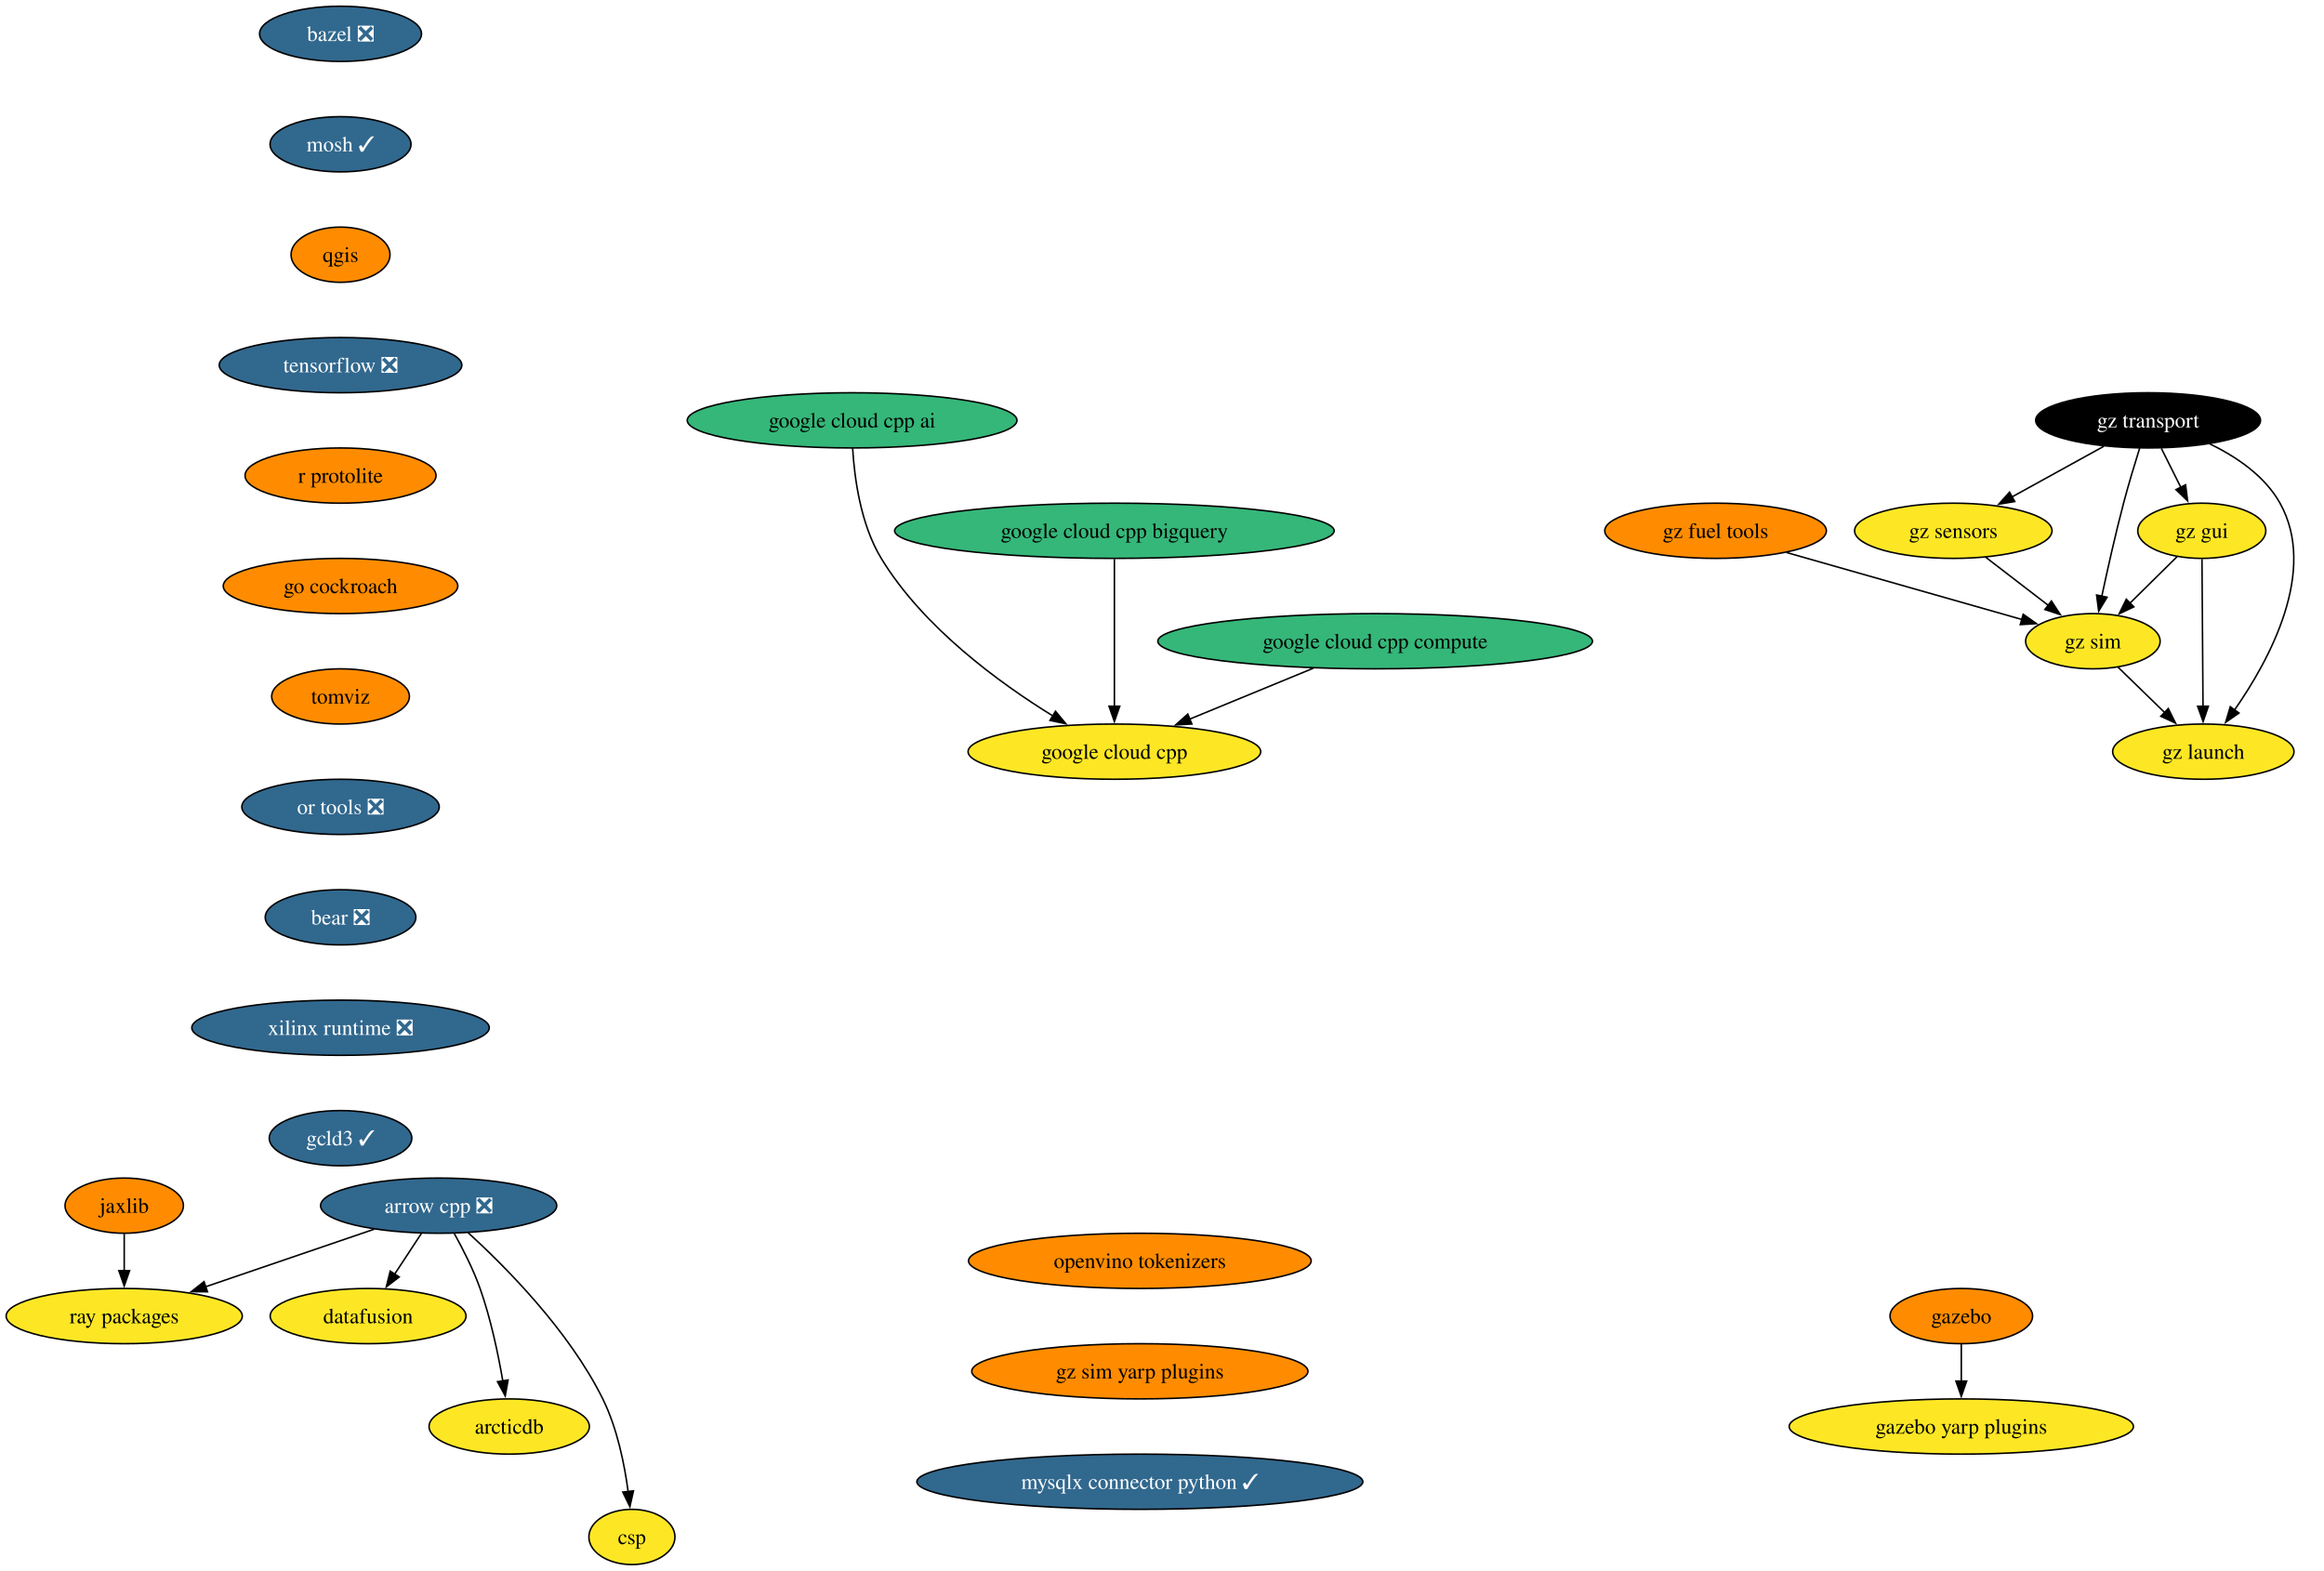
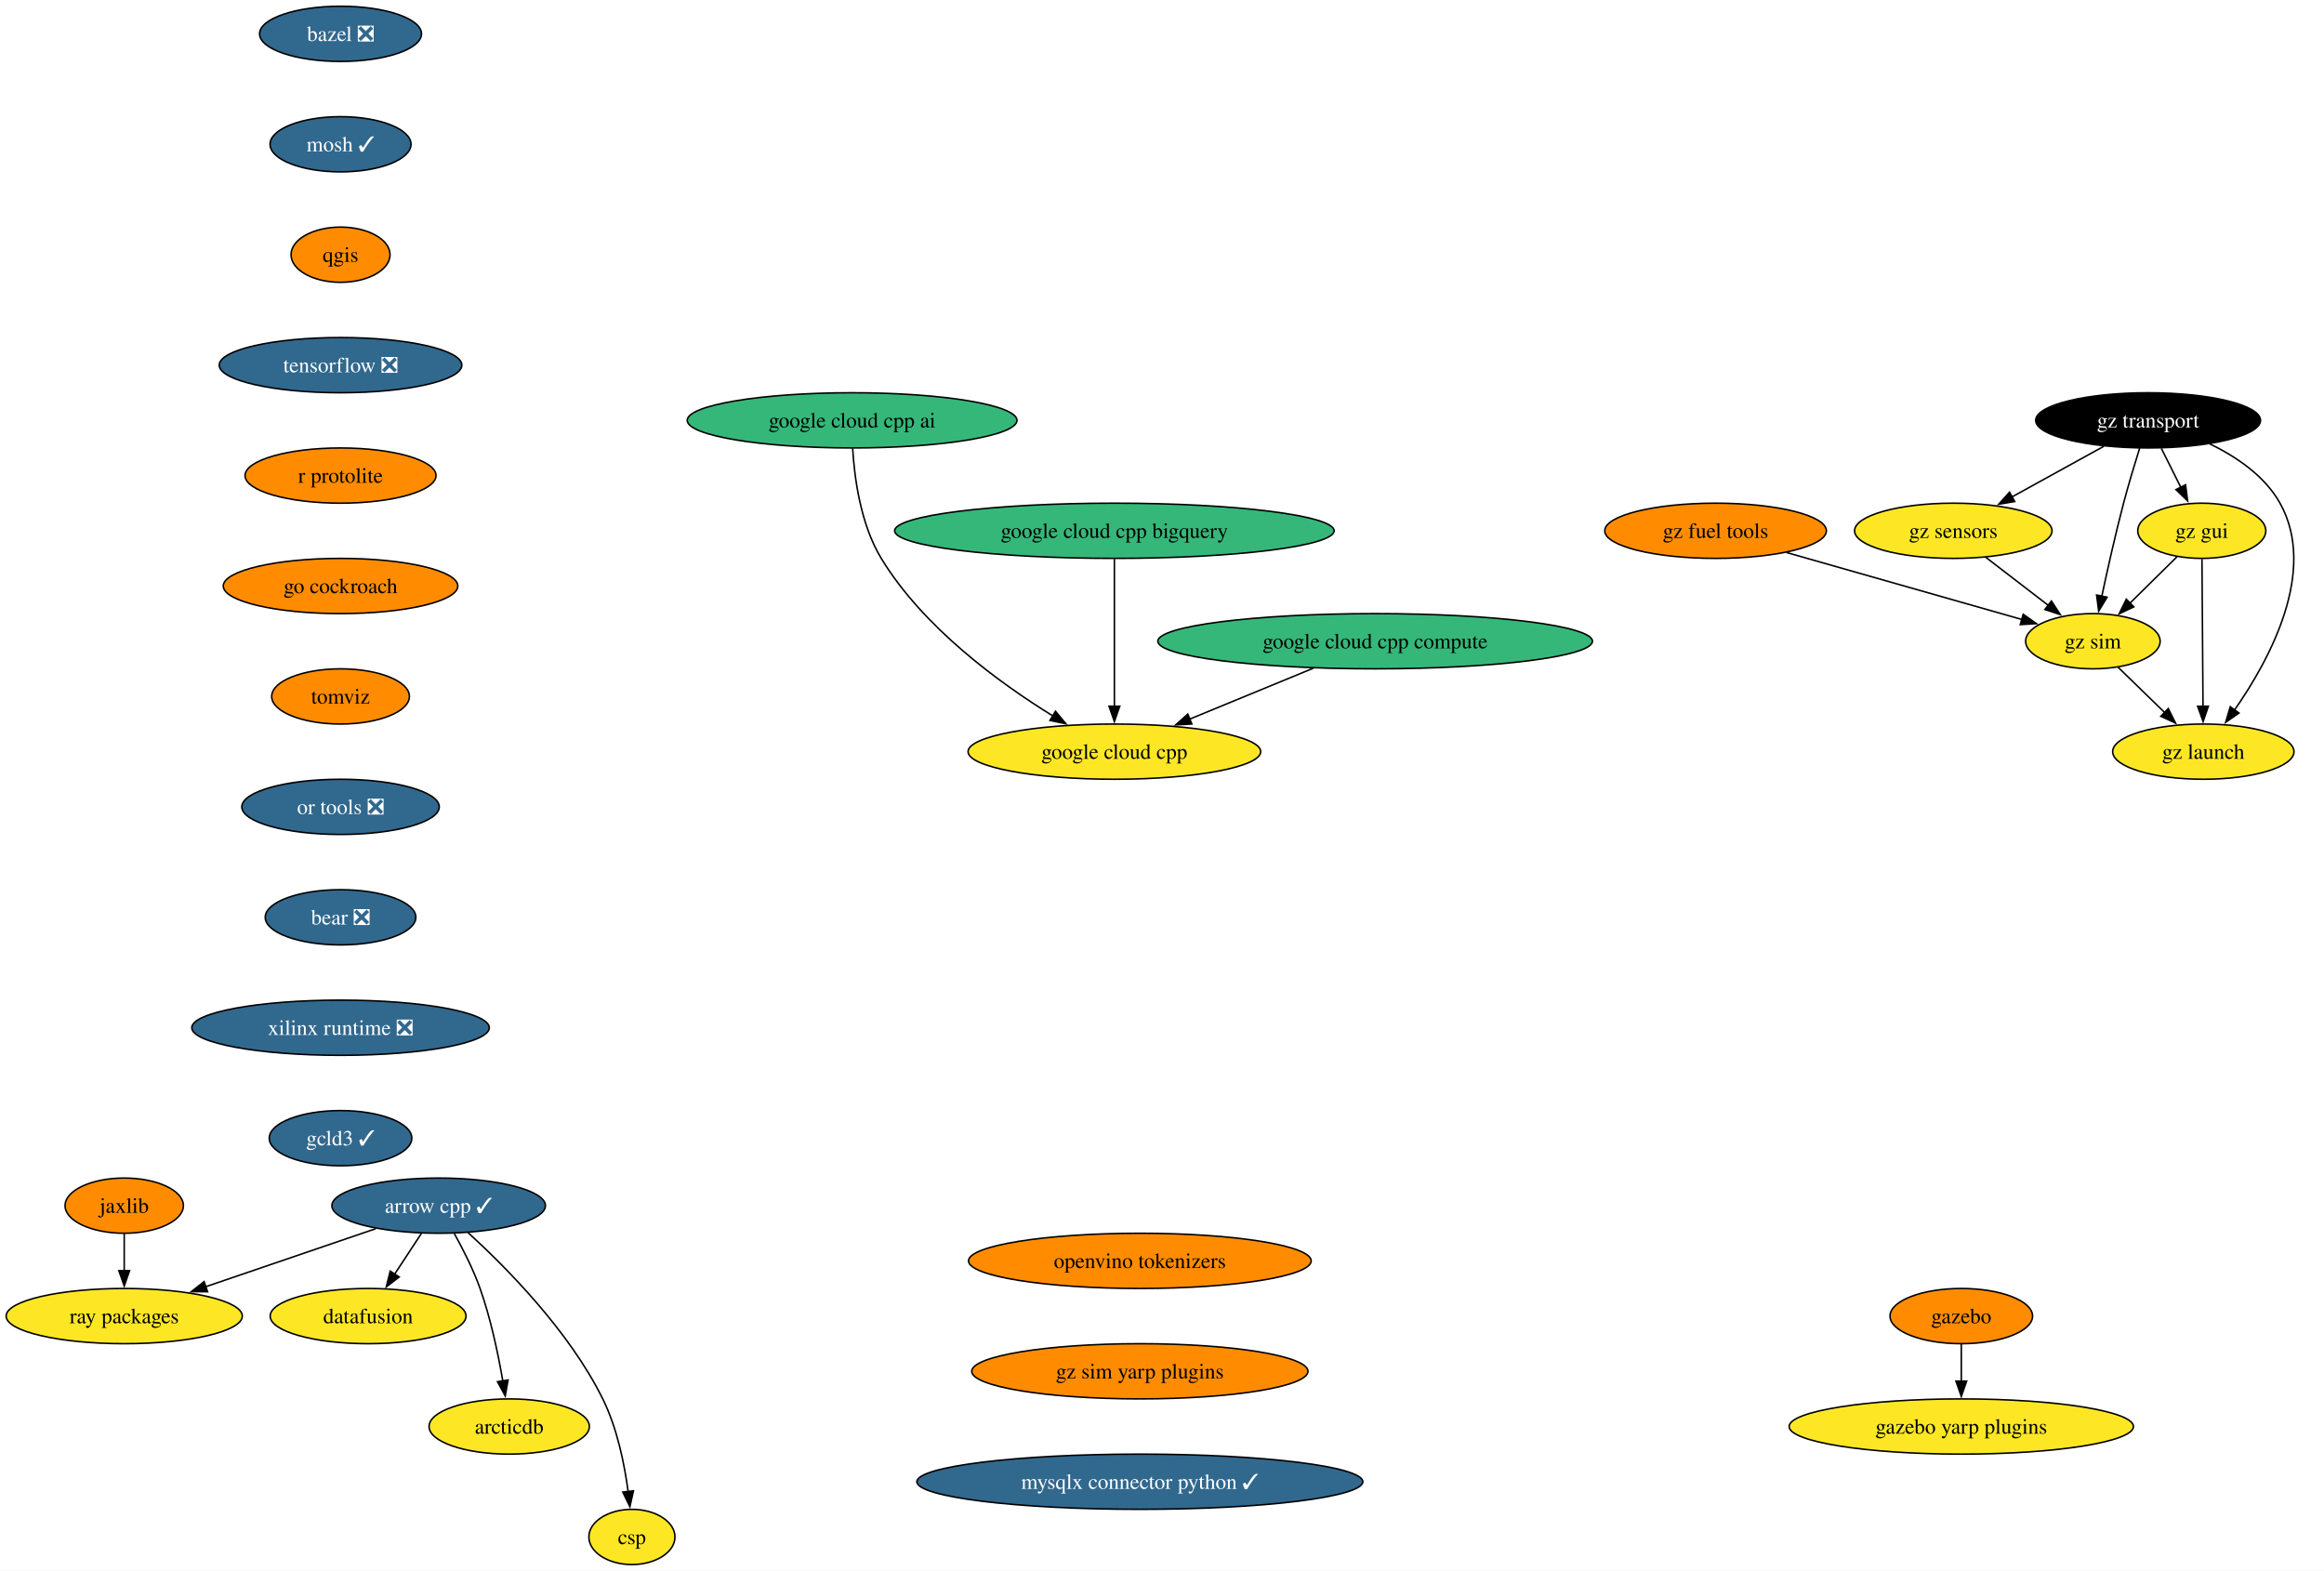
<svg xmlns="http://www.w3.org/2000/svg" xmlns:xlink="http://www.w3.org/1999/xlink" width="1515pt" height="1024pt" viewBox="0.00 0.00 1515.18 1024.00">
  <g id="graph0" class="graph" transform="scale(1 1) rotate(0) translate(4 1020)">
    <polygon fill="white" stroke="none" points="-4,4 -4,-1020 1511.18,-1020 1511.18,4 -4,4" />
    <g id="node1" class="node">
      <g id="a_node1">
-         <a xlink:href="https://github.com/conda-forge/arrow-cpp-feedstock/pull/1589" xlink:title="arrow cpp ❎">
-           <ellipse fill="#31688e" stroke="black" cx="281.99" cy="-234" rx="76.99" ry="18" />
-           <text text-anchor="middle" x="281.99" y="-229.32" font-family="Times,serif" font-size="14.00" fill="white">arrow cpp ❎</text>
+         <a xlink:href="https://github.com/conda-forge/arrow-cpp-feedstock/pull/1589" xlink:title="arrow cpp ✓">
+           <ellipse fill="#31688e" stroke="black" cx="281.99" cy="-234" rx="69.62" ry="18" />
+           <text text-anchor="middle" x="281.99" y="-229.32" font-family="Times,serif" font-size="14.00" fill="white">arrow cpp ✓</text>
        </a>
      </g>
    </g>
    <g id="node2" class="node">
      <g id="a_node2">
        <a xlink:href="https://github.com/conda-forge/ray-packages-feedstock" xlink:title="ray packages">
          <ellipse fill="#fde725" stroke="black" cx="76.99" cy="-162" rx="76.99" ry="18" />
          <text text-anchor="middle" x="76.99" y="-157.32" font-family="Times,serif" font-size="14.00">ray packages</text>
        </a>
      </g>
    </g>
    <g id="edge1" class="edge">
-       <path fill="none" stroke="black" d="M240.01,-218.67C208.19,-207.8 164.26,-192.8 130.01,-181.11" />
-       <polygon fill="black" stroke="black" points="131.29,-177.84 120.69,-177.92 129.03,-184.47 131.29,-177.84" />
+       <path fill="none" stroke="black" d="M241,-219C209.15,-208.13 164.75,-192.97 130.17,-181.16" />
+       <polygon fill="black" stroke="black" points="131.34,-177.86 120.75,-177.94 129.08,-184.49 131.34,-177.86" />
    </g>
    <g id="node3" class="node">
      <g id="a_node3">
        <a xlink:href="https://github.com/conda-forge/datafusion-feedstock" xlink:title="datafusion">
          <ellipse fill="#fde725" stroke="black" cx="235.99" cy="-162" rx="63.84" ry="18" />
          <text text-anchor="middle" x="235.99" y="-157.32" font-family="Times,serif" font-size="14.00">datafusion</text>
        </a>
      </g>
    </g>
    <g id="edge2" class="edge">
      <path fill="none" stroke="black" d="M270.85,-216.05C265.6,-208.06 259.2,-198.33 253.34,-189.4" />
      <polygon fill="black" stroke="black" points="256.27,-187.49 247.85,-181.05 250.42,-191.33 256.27,-187.49" />
    </g>
    <g id="node4" class="node">
      <g id="a_node4">
        <a xlink:href="https://github.com/conda-forge/arcticdb-feedstock" xlink:title="arcticdb">
          <ellipse fill="#fde725" stroke="black" cx="327.99" cy="-90" rx="52.26" ry="18" />
          <text text-anchor="middle" x="327.99" y="-85.33" font-family="Times,serif" font-size="14.00">arcticdb</text>
        </a>
      </g>
    </g>
    <g id="edge3" class="edge">
      <path fill="none" stroke="black" d="M292.17,-215.84C297.82,-205.71 304.57,-192.46 308.99,-180 315.94,-160.4 320.76,-137.43 323.81,-119.73" />
      <polygon fill="black" stroke="black" points="327.26,-120.35 325.4,-109.92 320.35,-119.23 327.26,-120.35" />
    </g>
    <g id="node5" class="node">
      <g id="a_node5">
        <a xlink:href="https://github.com/conda-forge/csp-feedstock" xlink:title="csp">
          <ellipse fill="#fde725" stroke="black" cx="407.99" cy="-18" rx="28.06" ry="18" />
          <text text-anchor="middle" x="407.99" y="-13.32" font-family="Times,serif" font-size="14.00">csp</text>
        </a>
      </g>
    </g>
    <g id="edge4" class="edge">
      <path fill="none" stroke="black" d="M301.11,-216.46C325.44,-194.29 366.96,-152.56 388.99,-108 398.36,-89.04 403.13,-65.56 405.54,-47.49" />
      <polygon fill="black" stroke="black" points="409,-48.06 406.67,-37.73 402.04,-47.26 409,-48.06" />
    </g>
    <g id="node6" class="node">
      <g id="a_node6">
        <a xlink:href="https://github.com/conda-forge/bazel-feedstock/pull/247" xlink:title="bazel ❎">
          <ellipse fill="#31688e" stroke="black" cx="218.02" cy="-998" rx="52.79" ry="18" />
          <text text-anchor="middle" x="218.02" y="-993.33" font-family="Times,serif" font-size="14.00" fill="white">bazel ❎</text>
        </a>
      </g>
    </g>
    <g id="node7" class="node">
      <g id="a_node7">
        <a xlink:href="https://github.com/conda-forge/mosh-feedstock/pull/41" xlink:title="mosh ✓">
          <ellipse fill="#31688e" stroke="black" cx="218.02" cy="-926" rx="45.95" ry="18" />
          <text text-anchor="middle" x="218.02" y="-921.33" font-family="Times,serif" font-size="14.00" fill="white">mosh ✓</text>
        </a>
      </g>
    </g>
    <g id="node8" class="node">
      <g id="a_node8">
        <a xlink:href="https://github.com/conda-forge/qgis-feedstock" xlink:title="qgis">
          <ellipse fill="#ff8c00" stroke="black" cx="218.02" cy="-854" rx="32.27" ry="18" />
          <text text-anchor="middle" x="218.02" y="-849.33" font-family="Times,serif" font-size="14.00">qgis</text>
        </a>
      </g>
    </g>
    <g id="node9" class="node">
      <g id="a_node9">
        <a xlink:href="https://github.com/conda-forge/tensorflow-feedstock/pull/407" xlink:title="tensorflow ❎">
          <ellipse fill="#31688e" stroke="black" cx="218.02" cy="-782" rx="79.09" ry="18" />
          <text text-anchor="middle" x="218.02" y="-777.33" font-family="Times,serif" font-size="14.00" fill="white">tensorflow ❎</text>
        </a>
      </g>
    </g>
    <g id="node10" class="node">
      <g id="a_node10">
        <a xlink:href="https://github.com/conda-forge/r-protolite-feedstock" xlink:title="r protolite">
          <ellipse fill="#ff8c00" stroke="black" cx="218.02" cy="-710" rx="62.26" ry="18" />
          <text text-anchor="middle" x="218.02" y="-705.33" font-family="Times,serif" font-size="14.00">r protolite</text>
        </a>
      </g>
    </g>
    <g id="node11" class="node">
      <g id="a_node11">
        <a xlink:href="https://github.com/conda-forge/go-cockroach-feedstock" xlink:title="go cockroach">
          <ellipse fill="#ff8c00" stroke="black" cx="218.02" cy="-638" rx="76.46" ry="18" />
          <text text-anchor="middle" x="218.02" y="-633.33" font-family="Times,serif" font-size="14.00">go cockroach</text>
        </a>
      </g>
    </g>
    <g id="node16" class="node">
      <g id="a_node16">
        <a xlink:href="https://github.com/conda-forge/tomviz-feedstock" xlink:title="tomviz">
          <ellipse fill="#ff8c00" stroke="black" cx="218.02" cy="-566" rx="44.9" ry="18" />
          <text text-anchor="middle" x="218.02" y="-561.33" font-family="Times,serif" font-size="14.00">tomviz</text>
        </a>
      </g>
    </g>
    <g id="node12" class="node">
      <g id="a_node12">
        <a xlink:href="https://github.com/conda-forge/jaxlib-feedstock" xlink:title="jaxlib">
          <ellipse fill="#ff8c00" stroke="black" cx="76.99" cy="-234" rx="38.58" ry="18" />
          <text text-anchor="middle" x="76.99" y="-229.32" font-family="Times,serif" font-size="14.00">jaxlib</text>
        </a>
      </g>
    </g>
    <g id="edge10" class="edge">
      <path fill="none" stroke="black" d="M76.99,-215.7C76.99,-208.41 76.99,-199.73 76.99,-191.54" />
      <polygon fill="black" stroke="black" points="80.49,-191.62 76.99,-181.62 73.49,-191.62 80.49,-191.62" />
    </g>
    <g id="node13" class="node">
      <g id="a_node13">
        <a xlink:href="https://github.com/conda-forge/gazebo-feedstock" xlink:title="gazebo">
          <ellipse fill="#ff8c00" stroke="black" cx="1274.71" cy="-162" rx="46.47" ry="18" />
          <text text-anchor="middle" x="1274.71" y="-157.32" font-family="Times,serif" font-size="14.00">gazebo</text>
        </a>
      </g>
    </g>
    <g id="node14" class="node">
      <g id="a_node14">
        <a xlink:href="https://github.com/conda-forge/gazebo-yarp-plugins-feedstock" xlink:title="gazebo yarp plugins">
          <ellipse fill="#fde725" stroke="black" cx="1274.71" cy="-90" rx="112.24" ry="18" />
          <text text-anchor="middle" x="1274.71" y="-85.33" font-family="Times,serif" font-size="14.00">gazebo yarp plugins</text>
        </a>
      </g>
    </g>
    <g id="edge11" class="edge">
      <path fill="none" stroke="black" d="M1274.71,-143.7C1274.71,-136.41 1274.71,-127.73 1274.71,-119.54" />
      <polygon fill="black" stroke="black" points="1278.21,-119.62 1274.71,-109.62 1271.21,-119.62 1278.21,-119.62" />
    </g>
    <g id="node15" class="node">
      <g id="a_node15">
        <a xlink:href="https://github.com/conda-forge/google-cloud-cpp-feedstock" xlink:title="google cloud cpp">
          <ellipse fill="#fde725" stroke="black" cx="722.55" cy="-530" rx="95.4" ry="18" />
          <text text-anchor="middle" x="722.55" y="-525.33" font-family="Times,serif" font-size="14.00">google cloud cpp</text>
        </a>
      </g>
    </g>
    <g id="node17" class="node">
      <g id="a_node17">
        <a xlink:href="https://github.com/conda-forge/or-tools-feedstock/pull/63" xlink:title="or tools ❎">
          <ellipse fill="#31688e" stroke="black" cx="218.02" cy="-494" rx="64.36" ry="18" />
          <text text-anchor="middle" x="218.02" y="-489.32" font-family="Times,serif" font-size="14.00" fill="white">or tools ❎</text>
        </a>
      </g>
    </g>
    <g id="node18" class="node">
      <g id="a_node18">
        <a xlink:href="https://github.com/conda-forge/bear-feedstock/pull/52" xlink:title="bear ❎">
          <ellipse fill="#31688e" stroke="black" cx="218.02" cy="-422" rx="49.1" ry="18" />
          <text text-anchor="middle" x="218.02" y="-417.32" font-family="Times,serif" font-size="14.00" fill="white">bear ❎</text>
        </a>
      </g>
    </g>
    <g id="node19" class="node">
      <g id="a_node19">
        <a xlink:href="https://github.com/conda-forge/xilinx-runtime-feedstock/pull/38" xlink:title="xilinx runtime ❎">
          <ellipse fill="#31688e" stroke="black" cx="218.02" cy="-350" rx="96.98" ry="18" />
          <text text-anchor="middle" x="218.02" y="-345.32" font-family="Times,serif" font-size="14.00" fill="white">xilinx runtime ❎</text>
        </a>
      </g>
    </g>
    <g id="node20" class="node">
      <g id="a_node20">
        <a xlink:href="https://github.com/conda-forge/gcld3-feedstock/pull/14" xlink:title="gcld3 ✓">
          <ellipse fill="#31688e" stroke="black" cx="218.02" cy="-278" rx="46.47" ry="18" />
          <text text-anchor="middle" x="218.02" y="-273.32" font-family="Times,serif" font-size="14.00" fill="white">gcld3 ✓</text>
        </a>
      </g>
    </g>
    <g id="node21" class="node">
      <g id="a_node21">
        <a xlink:href="https://github.com/conda-forge/gz-transport-feedstock" xlink:title="gz transport">
          <ellipse fill="#000000" stroke="black" cx="1396.5" cy="-746" rx="73.3" ry="18" />
          <text text-anchor="middle" x="1396.5" y="-741.33" font-family="Times,serif" font-size="14.00" fill="white">gz transport</text>
        </a>
      </g>
    </g>
    <g id="node22" class="node">
      <g id="a_node22">
        <a xlink:href="https://github.com/conda-forge/gz-gui-feedstock" xlink:title="gz gui">
          <ellipse fill="#fde725" stroke="black" cx="1431.5" cy="-674" rx="41.74" ry="18" />
          <text text-anchor="middle" x="1431.5" y="-669.33" font-family="Times,serif" font-size="14.00">gz gui</text>
        </a>
      </g>
    </g>
    <g id="edge17" class="edge">
      <path fill="none" stroke="black" d="M1405.15,-727.7C1408.97,-720.07 1413.54,-710.92 1417.8,-702.4" />
      <polygon fill="black" stroke="black" points="1420.93,-703.97 1422.27,-693.46 1414.67,-700.84 1420.93,-703.97" />
    </g>
    <g id="node23" class="node">
      <g id="a_node23">
        <a xlink:href="https://github.com/conda-forge/gz-sensors-feedstock" xlink:title="gz sensors">
          <ellipse fill="#fde725" stroke="black" cx="1269.5" cy="-674" rx="64.36" ry="18" />
          <text text-anchor="middle" x="1269.5" y="-669.33" font-family="Times,serif" font-size="14.00">gz sensors</text>
        </a>
      </g>
    </g>
    <g id="edge18" class="edge">
      <path fill="none" stroke="black" d="M1367.68,-729.12C1349.94,-719.34 1326.99,-706.69 1307.74,-696.07" />
      <polygon fill="black" stroke="black" points="1309.54,-693.07 1299.09,-691.31 1306.16,-699.2 1309.54,-693.07" />
    </g>
    <g id="node24" class="node">
      <g id="a_node24">
        <a xlink:href="https://github.com/conda-forge/gz-sim-feedstock" xlink:title="gz sim">
          <ellipse fill="#fde725" stroke="black" cx="1360.5" cy="-602" rx="43.84" ry="18" />
          <text text-anchor="middle" x="1360.5" y="-597.33" font-family="Times,serif" font-size="14.00">gz sim</text>
        </a>
      </g>
    </g>
    <g id="edge19" class="edge">
      <path fill="none" stroke="black" d="M1391,-727.9C1387.76,-717.56 1383.68,-704.08 1380.5,-692 1375.2,-671.84 1370.06,-648.88 1366.32,-631.33" />
      <polygon fill="black" stroke="black" points="1369.77,-630.7 1364.28,-621.63 1362.92,-632.14 1369.77,-630.7" />
    </g>
    <g id="node25" class="node">
      <g id="a_node25">
        <a xlink:href="https://github.com/conda-forge/gz-launch-feedstock" xlink:title="gz launch">
          <ellipse fill="#fde725" stroke="black" cx="1432.5" cy="-530" rx="59.1" ry="18" />
          <text text-anchor="middle" x="1432.5" y="-525.33" font-family="Times,serif" font-size="14.00">gz launch</text>
        </a>
      </g>
    </g>
    <g id="edge20" class="edge">
      <path fill="none" stroke="black" d="M1436.63,-730.72C1454,-722.31 1472.58,-709.76 1482.5,-692 1507.18,-647.81 1475.7,-589.85 1452.67,-556.9" />
      <polygon fill="black" stroke="black" points="1455.75,-555.18 1447.05,-549.13 1450.08,-559.28 1455.75,-555.18" />
    </g>
    <g id="edge21" class="edge">
      <path fill="none" stroke="black" d="M1415.39,-657.12C1406.31,-648.17 1394.8,-636.81 1384.66,-626.81" />
      <polygon fill="black" stroke="black" points="1387.21,-624.41 1377.63,-619.88 1382.29,-629.4 1387.21,-624.41" />
    </g>
    <g id="edge22" class="edge">
      <path fill="none" stroke="black" d="M1431.62,-655.59C1431.79,-631.61 1432.1,-588.14 1432.3,-559.42" />
      <polygon fill="black" stroke="black" points="1435.8,-559.65 1432.37,-549.62 1428.8,-559.6 1435.8,-559.65" />
    </g>
    <g id="edge23" class="edge">
      <path fill="none" stroke="black" d="M1290.61,-656.76C1302.81,-647.38 1318.33,-635.44 1331.65,-625.2" />
      <polygon fill="black" stroke="black" points="1333.46,-628.22 1339.25,-619.35 1329.19,-622.67 1333.46,-628.22" />
    </g>
    <g id="edge24" class="edge">
      <path fill="none" stroke="black" d="M1376.84,-585.12C1385.85,-576.36 1397.23,-565.29 1407.35,-555.45" />
      <polygon fill="black" stroke="black" points="1409.66,-558.09 1414.39,-548.61 1404.78,-553.07 1409.66,-558.09" />
    </g>
    <g id="node26" class="node">
      <g id="a_node26">
        <a xlink:href="https://github.com/conda-forge/gz-fuel-tools-feedstock" xlink:title="gz fuel tools">
          <ellipse fill="#ff8c00" stroke="black" cx="1114.5" cy="-674" rx="72.25" ry="18" />
          <text text-anchor="middle" x="1114.5" y="-669.33" font-family="Times,serif" font-size="14.00">gz fuel tools</text>
        </a>
      </g>
    </g>
    <g id="edge25" class="edge">
      <path fill="none" stroke="black" d="M1160.77,-659.83C1204.69,-647.34 1270.33,-628.66 1314.24,-616.16" />
      <polygon fill="black" stroke="black" points="1315.07,-619.57 1323.73,-613.46 1313.16,-612.83 1315.07,-619.57" />
    </g>
    <g id="node27" class="node">
      <g id="a_node27">
        <a xlink:href="https://github.com/conda-forge/openvino-tokenizers-feedstock" xlink:title="openvino tokenizers">
          <ellipse fill="#ff8c00" stroke="black" cx="739.15" cy="-198" rx="111.71" ry="18" />
          <text text-anchor="middle" x="739.15" y="-193.32" font-family="Times,serif" font-size="14.00">openvino tokenizers</text>
        </a>
      </g>
    </g>
    <g id="node28" class="node">
      <g id="a_node28">
        <a xlink:href="https://github.com/conda-forge/gz-sim-yarp-plugins-feedstock" xlink:title="gz sim yarp plugins">
          <ellipse fill="#ff8c00" stroke="black" cx="739.15" cy="-126" rx="109.61" ry="18" />
          <text text-anchor="middle" x="739.15" y="-121.33" font-family="Times,serif" font-size="14.00">gz sim yarp plugins</text>
        </a>
      </g>
    </g>
    <g id="node32" class="node">
      <g id="a_node32">
        <a xlink:href="https://github.com/conda-forge/mysqlx-connector-python-feedstock/pull/9" xlink:title="mysqlx connector python ✓">
          <ellipse fill="#31688e" stroke="black" cx="739.15" cy="-54" rx="145.38" ry="18" />
          <text text-anchor="middle" x="739.15" y="-49.33" font-family="Times,serif" font-size="14.00" fill="white">mysqlx connector python ✓</text>
        </a>
      </g>
    </g>
    <g id="node29" class="node">
      <g id="a_node29">
        <a xlink:href="https://github.com/conda-forge/google-cloud-cpp-compute-feedstock" xlink:title="google cloud cpp compute">
          <ellipse fill="#35b779" stroke="black" cx="892.55" cy="-602" rx="141.7" ry="18" />
          <text text-anchor="middle" x="892.55" y="-597.33" font-family="Times,serif" font-size="14.00">google cloud cpp compute</text>
        </a>
      </g>
    </g>
    <g id="edge27" class="edge">
      <path fill="none" stroke="black" d="M852.26,-584.41C828.12,-574.47 797.25,-561.76 771.68,-551.23" />
      <polygon fill="black" stroke="black" points="773.07,-548.02 762.49,-547.44 770.4,-554.49 773.07,-548.02" />
    </g>
    <g id="node30" class="node">
      <g id="a_node30">
        <a xlink:href="https://github.com/conda-forge/google-cloud-cpp-bigquery-feedstock" xlink:title="google cloud cpp bigquery">
          <ellipse fill="#35b779" stroke="black" cx="722.55" cy="-674" rx="143.28" ry="18" />
          <text text-anchor="middle" x="722.55" y="-669.33" font-family="Times,serif" font-size="14.00">google cloud cpp bigquery</text>
        </a>
      </g>
    </g>
    <g id="edge28" class="edge">
      <path fill="none" stroke="black" d="M722.55,-655.59C722.55,-631.61 722.55,-588.14 722.55,-559.42" />
      <polygon fill="black" stroke="black" points="726.05,-559.62 722.55,-549.62 719.05,-559.62 726.05,-559.62" />
    </g>
    <g id="node31" class="node">
      <g id="a_node31">
        <a xlink:href="https://github.com/conda-forge/google-cloud-cpp-ai-feedstock" xlink:title="google cloud cpp ai">
          <ellipse fill="#35b779" stroke="black" cx="551.55" cy="-746" rx="107.5" ry="18" />
          <text text-anchor="middle" x="551.55" y="-741.33" font-family="Times,serif" font-size="14.00">google cloud cpp ai</text>
        </a>
      </g>
    </g>
    <g id="edge29" class="edge">
      <path fill="none" stroke="black" d="M551.91,-727.7C553.03,-708.81 557,-678.27 570.55,-656 597.98,-610.91 647.65,-574.72 682.73,-553.11" />
      <polygon fill="black" stroke="black" points="684.15,-556.34 690.92,-548.19 680.54,-550.34 684.15,-556.34" />
    </g>
  </g>
</svg>
